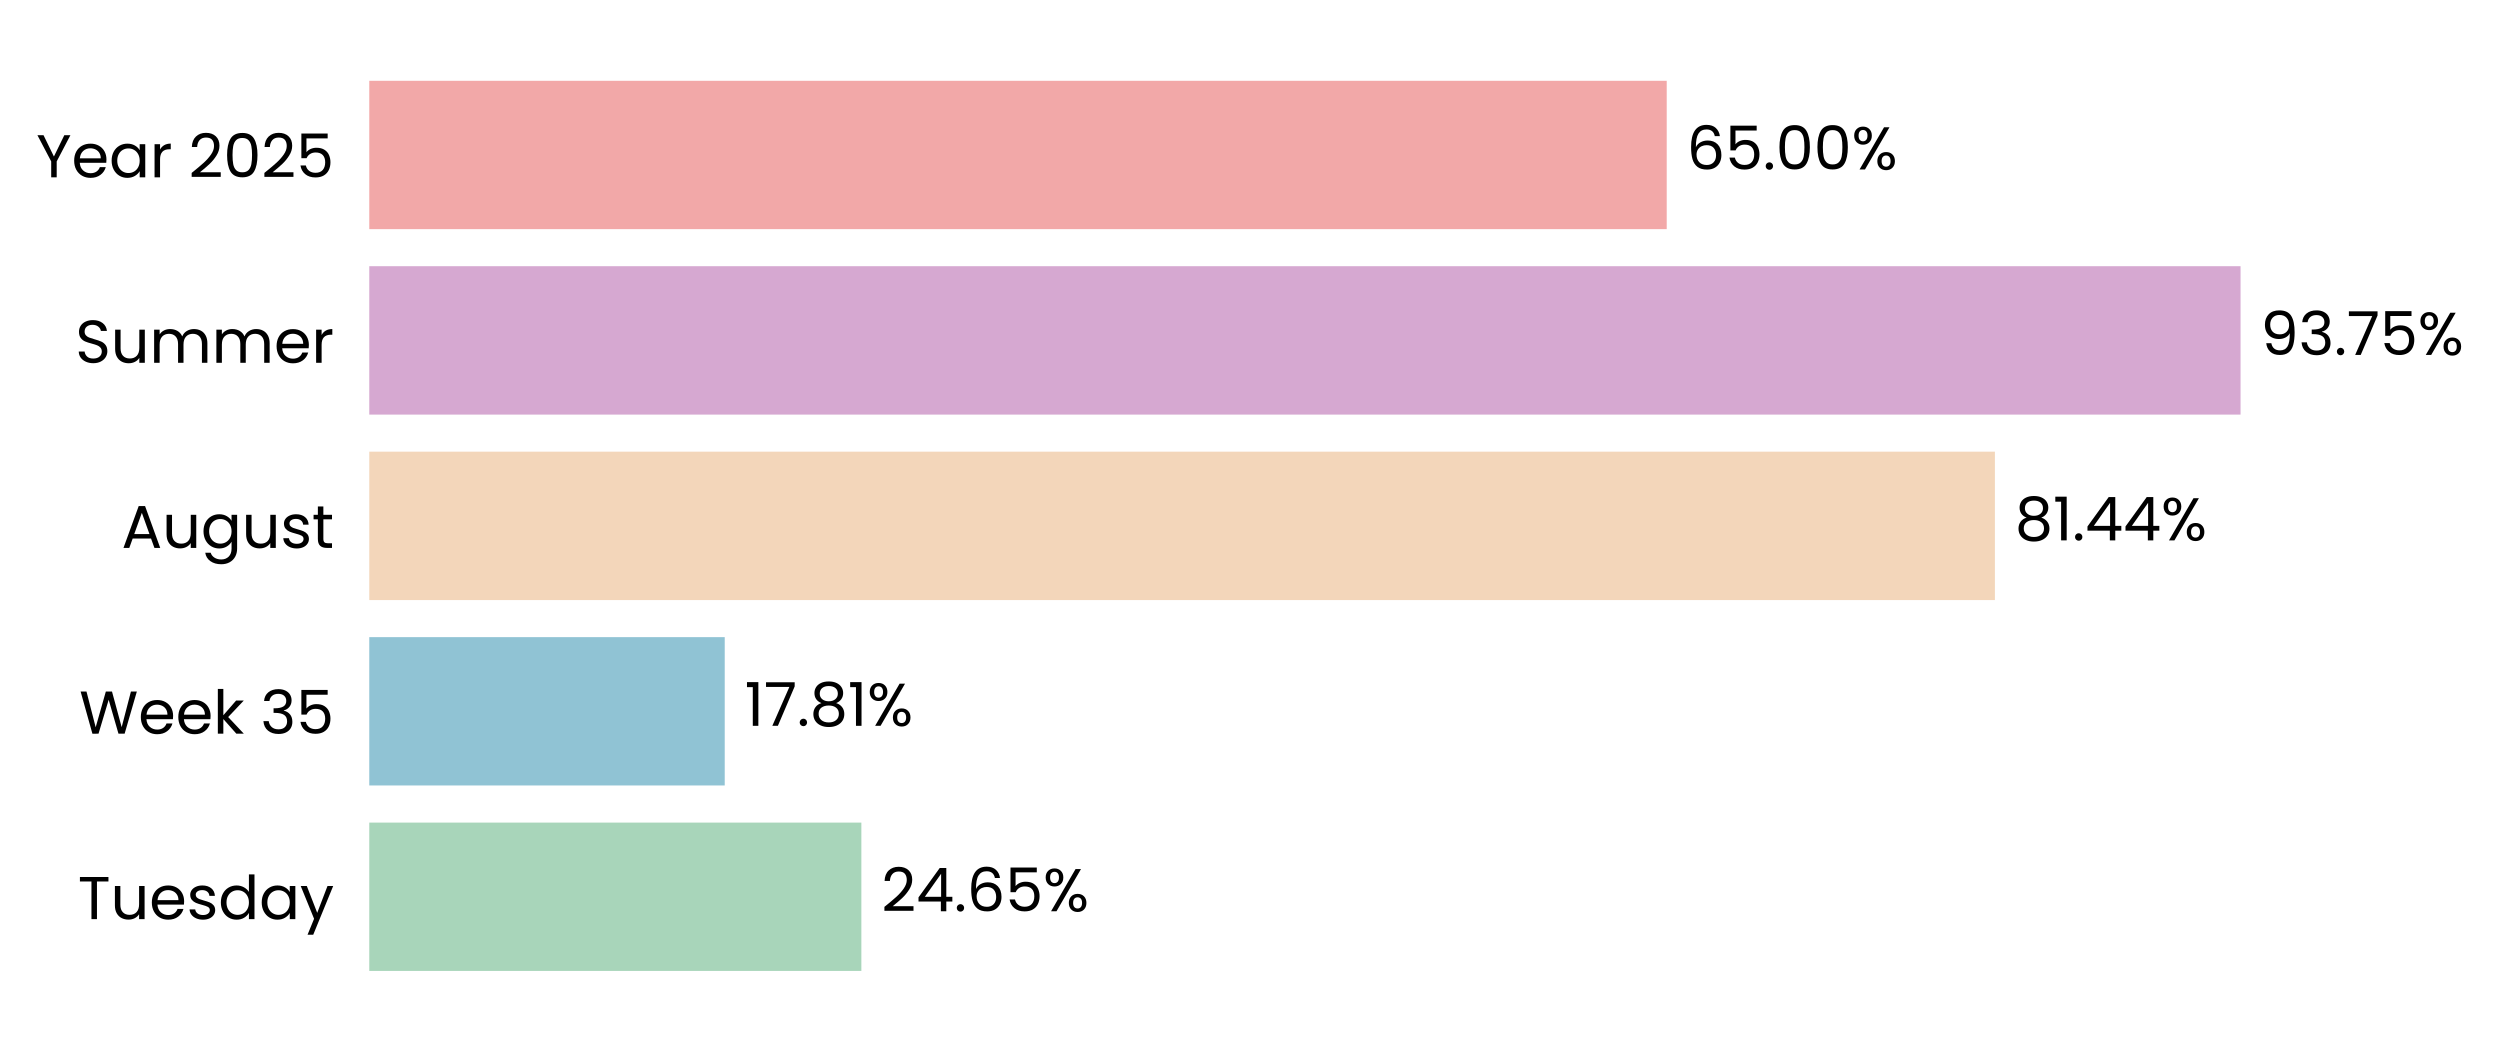
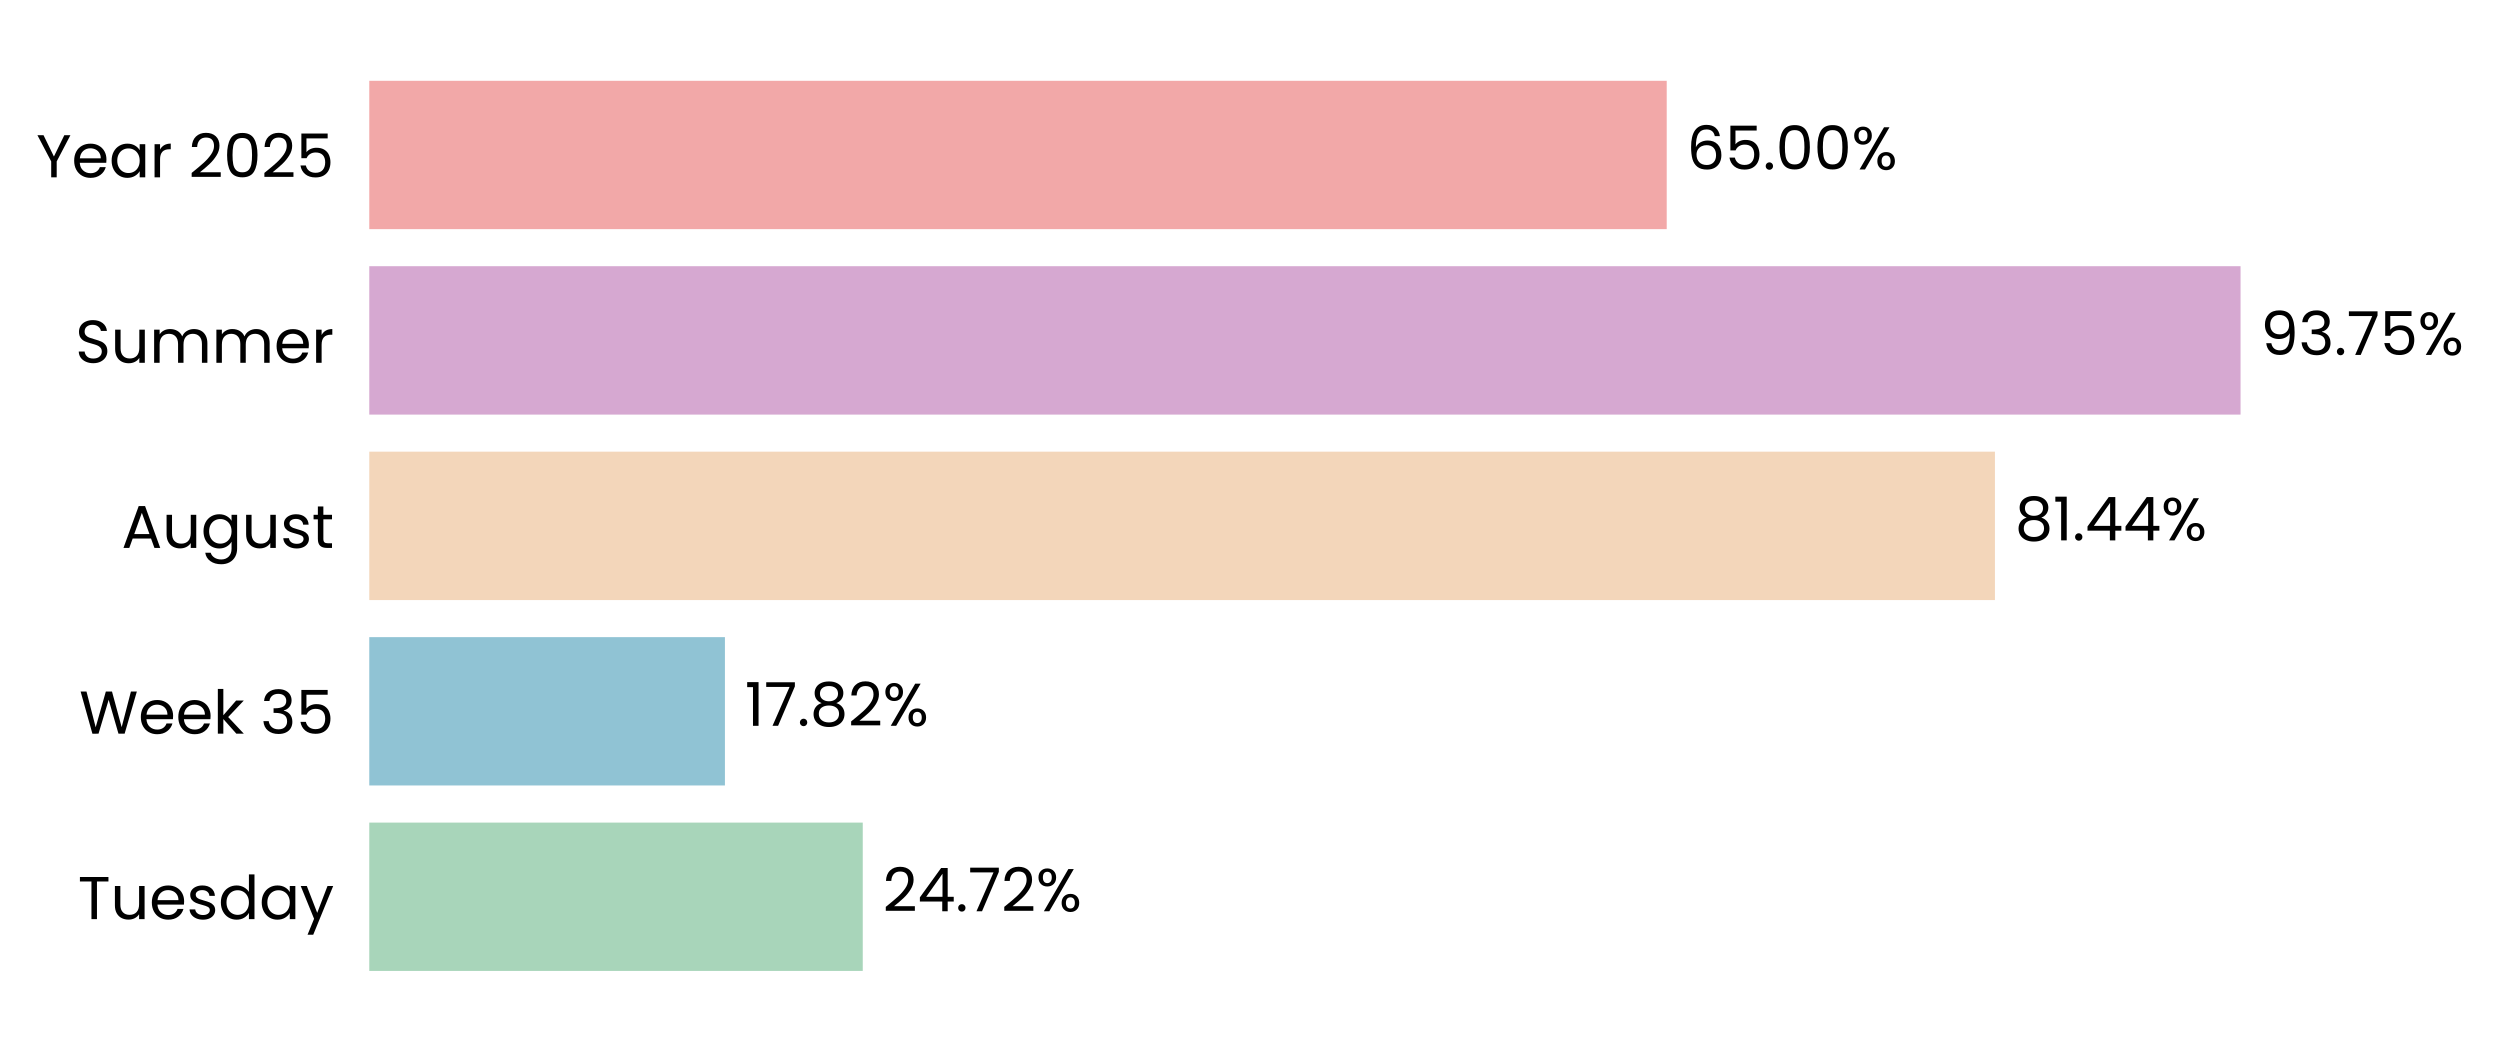
<svg xmlns="http://www.w3.org/2000/svg" xmlns:xlink="http://www.w3.org/1999/xlink" width="496.327pt" height="208.8pt" viewBox="0 0 496.327 208.8" version="1.1">
  <defs>
    <style type="text/css">*{stroke-linejoin: round; stroke-linecap: butt}</style>
  </defs>
  <g id="figure_1">
    <g id="patch_1">
      <path d="M 0 208.8  L 496.327 208.8  L 496.327 0  L 0 0  L 0 208.8  z " style="fill: none" />
    </g>
    <g id="axes_1">
      <g id="patch_2">
-         <path d="M 73.311 201.6  L 469.602 201.6  L 469.602 7.2  L 73.311 7.2  L 73.311 201.6  z " style="fill: none" />
+         <path d="M 73.311 201.6  L 469.6 201.6  L 469.6 7.2  L 73.311 7.2  L 73.311 201.6  z " style="fill: none" />
      </g>
      <g id="patch_3">
-         <path d="M 73.311 192.764  L 171.008 192.764  L 171.008 163.309  L 73.311 163.309  z " clip-path="url(#pcacf0a4ec7)" style="fill: #a8d5ba" />
+         <path d="M 73.311 192.764  L 171.283 192.764  L 171.283 163.309  L 73.311 163.309  z " clip-path="url(#p85c613d9d2)" style="fill: #a8d5ba" />
      </g>
      <g id="patch_4">
-         <path d="M 73.311 155.945  L 143.881 155.945  L 143.881 126.491  L 73.311 126.491  z " clip-path="url(#pcacf0a4ec7)" style="fill: #90c3d4" />
+         <path d="M 73.311 155.945  L 143.92 155.945  L 143.92 126.491  L 73.311 126.491  z " clip-path="url(#p85c613d9d2)" style="fill: #90c3d4" />
      </g>
      <g id="patch_5">
-         <path d="M 73.311 119.127  L 396.052 119.127  L 396.052 89.673  L 73.311 89.673  z " clip-path="url(#pcacf0a4ec7)" style="fill: #f3d6ba" />
+         <path d="M 73.311 119.127  L 396.059 119.127  L 396.059 89.673  L 73.311 89.673  z " clip-path="url(#p85c613d9d2)" style="fill: #f3d6ba" />
      </g>
      <g id="patch_6">
-         <path d="M 73.311 82.309  L 444.819 82.309  L 444.819 52.855  L 73.311 52.855  z " clip-path="url(#pcacf0a4ec7)" style="fill: #d6a8d1" />
+         <path d="M 73.311 82.309  L 444.82 82.309  L 444.82 52.855  L 73.311 52.855  z " clip-path="url(#p85c613d9d2)" style="fill: #d6a8d1" />
      </g>
      <g id="patch_7">
-         <path d="M 73.311 45.491  L 330.897 45.491  L 330.897 16.036  L 73.311 16.036  z " clip-path="url(#pcacf0a4ec7)" style="fill: #f2a8a8" />
+         <path d="M 73.311 45.491  L 330.896 45.491  L 330.896 16.036  L 73.311 16.036  z " clip-path="url(#p85c613d9d2)" style="fill: #f2a8a8" />
      </g>
      <g id="matplotlib.axis_1">
        <g id="ytick_1">
          <g id="text_1">
            <g transform="translate(15.4575 182.4764) scale(0.12 -0.12)">
              <defs>
                <path id="Poppins-Regular-54" d="M 3238 4461  L 3238 3987  L 2022 3987  L 2022 0  L 1440 0  L 1440 3987  L 218 3987  L 218 4461  L 3238 4461  z " transform="scale(0.015625)" />
                <path id="Poppins-Regular-75" d="M 3603 3507  L 3603 0  L 3021 0  L 3021 518  Q 2854 250 2556 99  Q 2259 -51 1901 -51  Q 1491 -51 1164 118  Q 838 288 649 627  Q 461 966 461 1453  L 461 3507  L 1037 3507  L 1037 1530  Q 1037 1011 1299 732  Q 1562 454 2016 454  Q 2483 454 2752 742  Q 3021 1030 3021 1581  L 3021 3507  L 3603 3507  z " transform="scale(0.015625)" />
                <path id="Poppins-Regular-65" d="M 3693 1888  Q 3693 1722 3674 1536  L 870 1536  Q 902 1018 1225 726  Q 1549 435 2010 435  Q 2387 435 2640 611  Q 2893 787 2995 1082  L 3622 1082  Q 3482 576 3059 259  Q 2637 -58 2010 -58  Q 1510 -58 1116 166  Q 723 390 499 803  Q 275 1216 275 1760  Q 275 2304 492 2713  Q 710 3123 1104 3344  Q 1498 3565 2010 3565  Q 2509 3565 2893 3347  Q 3277 3130 3485 2749  Q 3693 2368 3693 1888  z M 3091 2010  Q 3091 2342 2944 2582  Q 2797 2822 2544 2947  Q 2291 3072 1984 3072  Q 1542 3072 1232 2790  Q 922 2509 877 2010  L 3091 2010  z " transform="scale(0.015625)" />
                <path id="Poppins-Regular-73" d="M 1734 -58  Q 1331 -58 1011 80  Q 691 218 505 464  Q 320 710 301 1030  L 902 1030  Q 928 768 1149 601  Q 1370 435 1728 435  Q 2061 435 2253 582  Q 2445 730 2445 954  Q 2445 1184 2240 1296  Q 2035 1408 1606 1517  Q 1216 1619 969 1724  Q 723 1830 547 2038  Q 371 2246 371 2586  Q 371 2854 531 3078  Q 691 3302 985 3433  Q 1280 3565 1658 3565  Q 2240 3565 2598 3270  Q 2957 2976 2982 2464  L 2400 2464  Q 2381 2739 2179 2905  Q 1978 3072 1638 3072  Q 1325 3072 1139 2937  Q 954 2803 954 2586  Q 954 2413 1066 2301  Q 1178 2189 1347 2121  Q 1517 2054 1818 1971  Q 2195 1869 2432 1769  Q 2669 1670 2838 1472  Q 3008 1274 3014 954  Q 3014 666 2854 435  Q 2694 205 2403 73  Q 2112 -58 1734 -58  z " transform="scale(0.015625)" />
                <path id="Poppins-Regular-64" d="M 275 1766  Q 275 2304 492 2710  Q 710 3117 1091 3341  Q 1472 3565 1946 3565  Q 2355 3565 2707 3376  Q 3059 3187 3245 2880  L 3245 4736  L 3834 4736  L 3834 0  L 3245 0  L 3245 659  Q 3072 346 2733 144  Q 2394 -58 1939 -58  Q 1472 -58 1091 172  Q 710 403 492 819  Q 275 1235 275 1766  z M 3245 1760  Q 3245 2157 3085 2451  Q 2925 2746 2653 2902  Q 2381 3059 2054 3059  Q 1728 3059 1459 2905  Q 1190 2752 1030 2457  Q 870 2163 870 1766  Q 870 1363 1030 1065  Q 1190 768 1459 611  Q 1728 454 2054 454  Q 2381 454 2653 611  Q 2925 768 3085 1065  Q 3245 1363 3245 1760  z " transform="scale(0.015625)" />
                <path id="Poppins-Regular-61" d="M 275 1766  Q 275 2304 492 2710  Q 710 3117 1091 3341  Q 1472 3565 1939 3565  Q 2400 3565 2739 3366  Q 3078 3168 3245 2867  L 3245 3507  L 3834 3507  L 3834 0  L 3245 0  L 3245 653  Q 3072 346 2729 144  Q 2387 -58 1933 -58  Q 1466 -58 1088 172  Q 710 403 492 819  Q 275 1235 275 1766  z M 3245 1760  Q 3245 2157 3085 2451  Q 2925 2746 2653 2902  Q 2381 3059 2054 3059  Q 1728 3059 1459 2905  Q 1190 2752 1030 2457  Q 870 2163 870 1766  Q 870 1363 1030 1065  Q 1190 768 1459 611  Q 1728 454 2054 454  Q 2381 454 2653 611  Q 2925 768 3085 1065  Q 3245 1363 3245 1760  z " transform="scale(0.015625)" />
                <path id="Poppins-Regular-79" d="M 3514 3507  L 1402 -1651  L 800 -1651  L 1491 38  L 77 3507  L 723 3507  L 1824 666  L 2912 3507  L 3514 3507  z " transform="scale(0.015625)" />
              </defs>
              <use xlink:href="#Poppins-Regular-54" />
              <use xlink:href="#Poppins-Regular-75" transform="translate(54.09999 0)" />
              <use xlink:href="#Poppins-Regular-65" transform="translate(118.1 0)" />
              <use xlink:href="#Poppins-Regular-73" transform="translate(180.1 0)" />
              <use xlink:href="#Poppins-Regular-64" transform="translate(232.3 0)" />
              <use xlink:href="#Poppins-Regular-61" transform="translate(299.8999 0)" />
              <use xlink:href="#Poppins-Regular-79" transform="translate(367.4999 0)" />
            </g>
          </g>
        </g>
        <g id="ytick_2">
          <g id="text_2">
            <g transform="translate(15.73125 145.6582) scale(0.12 -0.12)">
              <defs>
                <path id="Poppins-Regular-57" d="M 6099 4461  L 4806 0  L 4154 0  L 3117 3590  L 2042 0  L 1395 -6  L 147 4461  L 768 4461  L 1741 678  L 2816 4461  L 3469 4461  L 4493 691  L 5472 4461  L 6099 4461  z " transform="scale(0.015625)" />
                <path id="Poppins-Regular-6b" d="M 2451 0  L 1075 1549  L 1075 0  L 493 0  L 493 4736  L 1075 4736  L 1075 1952  L 2426 3507  L 3238 3507  L 1587 1760  L 3245 0  L 2451 0  z " transform="scale(0.015625)" />
                <path id="Poppins-Regular-20" transform="scale(0.015625)" />
                <path id="Poppins-Regular-33" d="M 384 3462  Q 429 4051 838 4384  Q 1248 4717 1901 4717  Q 2336 4717 2653 4560  Q 2970 4403 3133 4134  Q 3296 3866 3296 3526  Q 3296 3130 3069 2842  Q 2842 2554 2477 2470  L 2477 2438  Q 2893 2336 3136 2035  Q 3379 1734 3379 1248  Q 3379 883 3212 592  Q 3046 301 2713 134  Q 2381 -32 1914 -32  Q 1235 -32 800 323  Q 365 678 314 1331  L 877 1331  Q 922 947 1190 704  Q 1459 461 1907 461  Q 2355 461 2588 694  Q 2822 928 2822 1299  Q 2822 1779 2502 1990  Q 2182 2202 1536 2202  L 1389 2202  L 1389 2688  L 1542 2688  Q 2131 2694 2432 2883  Q 2733 3072 2733 3469  Q 2733 3808 2512 4013  Q 2291 4218 1882 4218  Q 1485 4218 1241 4013  Q 998 3808 954 3462  L 384 3462  z " transform="scale(0.015625)" />
                <path id="Poppins-Regular-35" d="M 3347 4122  L 1101 4122  L 1101 2662  Q 1248 2867 1536 2998  Q 1824 3130 2157 3130  Q 2688 3130 3021 2909  Q 3354 2688 3498 2339  Q 3642 1990 3642 1600  Q 3642 1139 3469 774  Q 3296 410 2941 198  Q 2586 -13 2061 -13  Q 1389 -13 973 332  Q 557 678 467 1254  L 1037 1254  Q 1120 890 1389 685  Q 1658 480 2067 480  Q 2573 480 2829 784  Q 3085 1088 3085 1587  Q 3085 2086 2829 2358  Q 2573 2630 2074 2630  Q 1734 2630 1481 2467  Q 1229 2304 1114 2022  L 563 2022  L 563 4634  L 3347 4634  L 3347 4122  z " transform="scale(0.015625)" />
              </defs>
              <use xlink:href="#Poppins-Regular-57" />
              <use xlink:href="#Poppins-Regular-65" transform="translate(97.59999 0)" />
              <use xlink:href="#Poppins-Regular-65" transform="translate(159.6 0)" />
              <use xlink:href="#Poppins-Regular-6b" transform="translate(221.6 0)" />
              <use xlink:href="#Poppins-Regular-20" transform="translate(273.0999 0)" />
              <use xlink:href="#Poppins-Regular-33" transform="translate(299.7999 0)" />
              <use xlink:href="#Poppins-Regular-35" transform="translate(358.6999 0)" />
            </g>
          </g>
        </g>
        <g id="ytick_3">
          <g id="text_3">
            <g transform="translate(24.11812 108.78) scale(0.12 -0.12)">
              <defs>
                <path id="Poppins-Regular-41" d="M 3130 992  L 1184 992  L 826 0  L 211 0  L 1824 4435  L 2496 4435  L 4102 0  L 3488 0  L 3130 992  z M 2963 1466  L 2157 3718  L 1350 1466  L 2963 1466  z " transform="scale(0.015625)" />
                <path id="Poppins-Regular-67" d="M 1939 3565  Q 2394 3565 2736 3366  Q 3078 3168 3245 2867  L 3245 3507  L 3834 3507  L 3834 -77  Q 3834 -557 3629 -931  Q 3424 -1306 3043 -1517  Q 2662 -1728 2157 -1728  Q 1466 -1728 1005 -1401  Q 544 -1075 461 -512  L 1037 -512  Q 1133 -832 1433 -1027  Q 1734 -1222 2157 -1222  Q 2637 -1222 2941 -921  Q 3245 -621 3245 -77  L 3245 659  Q 3072 352 2733 147  Q 2394 -58 1939 -58  Q 1472 -58 1091 172  Q 710 403 492 819  Q 275 1235 275 1766  Q 275 2304 492 2710  Q 710 3117 1091 3341  Q 1472 3565 1939 3565  z M 3245 1760  Q 3245 2157 3085 2451  Q 2925 2746 2653 2902  Q 2381 3059 2054 3059  Q 1728 3059 1459 2905  Q 1190 2752 1030 2457  Q 870 2163 870 1766  Q 870 1363 1030 1065  Q 1190 768 1459 611  Q 1728 454 2054 454  Q 2381 454 2653 611  Q 2925 768 3085 1065  Q 3245 1363 3245 1760  z " transform="scale(0.015625)" />
                <path id="Poppins-Regular-74" d="M 1203 3027  L 1203 960  Q 1203 704 1312 598  Q 1421 493 1690 493  L 2118 493  L 2118 0  L 1594 0  Q 1107 0 864 224  Q 621 448 621 960  L 621 3027  L 166 3027  L 166 3507  L 621 3507  L 621 4390  L 1203 4390  L 1203 3507  L 2118 3507  L 2118 3027  L 1203 3027  z " transform="scale(0.015625)" />
              </defs>
              <use xlink:href="#Poppins-Regular-41" />
              <use xlink:href="#Poppins-Regular-75" transform="translate(67.39999 0)" />
              <use xlink:href="#Poppins-Regular-67" transform="translate(131.4 0)" />
              <use xlink:href="#Poppins-Regular-75" transform="translate(199 0)" />
              <use xlink:href="#Poppins-Regular-73" transform="translate(263 0)" />
              <use xlink:href="#Poppins-Regular-74" transform="translate(315.2 0)" />
            </g>
          </g>
        </g>
        <g id="ytick_4">
          <g id="text_4">
            <g transform="translate(14.95125 72.02182) scale(0.12 -0.12)">
              <defs>
                <path id="Poppins-Regular-53" d="M 1907 -45  Q 1466 -45 1117 112  Q 768 269 569 547  Q 371 826 365 1190  L 986 1190  Q 1018 877 1245 662  Q 1472 448 1907 448  Q 2323 448 2563 656  Q 2803 864 2803 1190  Q 2803 1446 2662 1606  Q 2522 1766 2310 1849  Q 2099 1933 1741 2029  Q 1299 2144 1033 2259  Q 768 2374 579 2620  Q 390 2867 390 3283  Q 390 3648 576 3929  Q 762 4211 1098 4364  Q 1434 4518 1869 4518  Q 2496 4518 2896 4204  Q 3296 3891 3347 3373  L 2707 3373  Q 2675 3629 2438 3824  Q 2202 4019 1811 4019  Q 1446 4019 1216 3830  Q 986 3642 986 3302  Q 986 3059 1123 2905  Q 1261 2752 1462 2672  Q 1664 2592 2029 2490  Q 2470 2368 2739 2249  Q 3008 2131 3200 1884  Q 3392 1638 3392 1216  Q 3392 890 3219 602  Q 3046 314 2707 134  Q 2368 -45 1907 -45  z " transform="scale(0.015625)" />
                <path id="Poppins-Regular-6d" d="M 4710 3571  Q 5120 3571 5440 3401  Q 5760 3232 5945 2893  Q 6131 2554 6131 2067  L 6131 0  L 5555 0  L 5555 1984  Q 5555 2509 5296 2787  Q 5037 3066 4595 3066  Q 4141 3066 3872 2774  Q 3603 2483 3603 1933  L 3603 0  L 3027 0  L 3027 1984  Q 3027 2509 2768 2787  Q 2509 3066 2067 3066  Q 1613 3066 1344 2774  Q 1075 2483 1075 1933  L 1075 0  L 493 0  L 493 3507  L 1075 3507  L 1075 3002  Q 1248 3277 1539 3424  Q 1830 3571 2182 3571  Q 2624 3571 2963 3372  Q 3302 3174 3469 2790  Q 3616 3162 3955 3366  Q 4294 3571 4710 3571  z " transform="scale(0.015625)" />
                <path id="Poppins-Regular-72" d="M 1075 2938  Q 1229 3238 1513 3404  Q 1798 3571 2208 3571  L 2208 2970  L 2054 2970  Q 1075 2970 1075 1907  L 1075 0  L 493 0  L 493 3507  L 1075 3507  L 1075 2938  z " transform="scale(0.015625)" />
              </defs>
              <use xlink:href="#Poppins-Regular-53" />
              <use xlink:href="#Poppins-Regular-75" transform="translate(58.7 0)" />
              <use xlink:href="#Poppins-Regular-6d" transform="translate(122.7 0)" />
              <use xlink:href="#Poppins-Regular-6d" transform="translate(225.7 0)" />
              <use xlink:href="#Poppins-Regular-65" transform="translate(328.7 0)" />
              <use xlink:href="#Poppins-Regular-72" transform="translate(390.6999 0)" />
            </g>
          </g>
        </g>
        <g id="ytick_5">
          <g id="text_5">
            <g transform="translate(7.2 35.20364) scale(0.12 -0.12)">
              <defs>
                <path id="Poppins-Regular-59" d="M 3616 4461  L 2163 1683  L 2163 0  L 1581 0  L 1581 1683  L 122 4461  L 768 4461  L 1869 2202  L 2970 4461  L 3616 4461  z " transform="scale(0.015625)" />
                <path id="Poppins-Regular-32" d="M 326 467  Q 1139 1120 1600 1539  Q 2061 1958 2377 2416  Q 2694 2874 2694 3315  Q 2694 3731 2492 3971  Q 2291 4211 1843 4211  Q 1408 4211 1168 3939  Q 928 3667 909 3213  L 346 3213  Q 371 3930 780 4320  Q 1190 4710 1837 4710  Q 2496 4710 2883 4345  Q 3270 3981 3270 3341  Q 3270 2810 2953 2307  Q 2637 1805 2233 1424  Q 1830 1043 1203 538  L 3405 538  L 3405 51  L 326 51  L 326 467  z " transform="scale(0.015625)" />
                <path id="Poppins-Regular-30" d="M 397 2362  Q 397 3462 755 4080  Q 1114 4698 2010 4698  Q 2899 4698 3257 4080  Q 3616 3462 3616 2362  Q 3616 1242 3257 621  Q 2899 0 2010 0  Q 1114 0 755 621  Q 397 1242 397 2362  z M 3040 2362  Q 3040 2918 2966 3305  Q 2893 3693 2665 3929  Q 2438 4166 2010 4166  Q 1574 4166 1347 3929  Q 1120 3693 1046 3305  Q 973 2918 973 2362  Q 973 1786 1046 1395  Q 1120 1005 1347 768  Q 1574 531 2010 531  Q 2438 531 2665 768  Q 2893 1005 2966 1395  Q 3040 1786 3040 2362  z " transform="scale(0.015625)" />
              </defs>
              <use xlink:href="#Poppins-Regular-59" />
              <use xlink:href="#Poppins-Regular-65" transform="translate(58.39999 0)" />
              <use xlink:href="#Poppins-Regular-61" transform="translate(120.4 0)" />
              <use xlink:href="#Poppins-Regular-72" transform="translate(188 0)" />
              <use xlink:href="#Poppins-Regular-20" transform="translate(225.3 0)" />
              <use xlink:href="#Poppins-Regular-32" transform="translate(252 0)" />
              <use xlink:href="#Poppins-Regular-30" transform="translate(309.4999 0)" />
              <use xlink:href="#Poppins-Regular-32" transform="translate(372.2999 0)" />
              <use xlink:href="#Poppins-Regular-35" transform="translate(429.7999 0)" />
            </g>
          </g>
        </g>
      </g>
      <g id="text_6">
-         <g transform="translate(174.971 180.9164) scale(0.12 -0.12)">
+         <g transform="translate(175.2454 180.9164) scale(0.12 -0.12)">
          <defs>
            <path id="Poppins-Regular-34" d="M 256 1030  L 256 1472  L 2502 4582  L 3200 4582  L 3200 1536  L 3840 1536  L 3840 1030  L 3200 1030  L 3200 0  L 2624 0  L 2624 1030  L 256 1030  z M 2650 3974  L 928 1536  L 2650 1536  L 2650 3974  z " transform="scale(0.015625)" />
            <path id="Poppins-Regular-2e" d="M 678 -38  Q 512 -38 397 77  Q 282 192 282 358  Q 282 525 397 640  Q 512 755 678 755  Q 838 755 950 640  Q 1062 525 1062 358  Q 1062 192 950 77  Q 838 -38 678 -38  z " transform="scale(0.015625)" />
-             <path id="Poppins-Regular-36" d="M 2976 3526  Q 2835 4237 2099 4237  Q 1530 4237 1248 3798  Q 966 3360 973 2355  Q 1120 2688 1462 2877  Q 1805 3066 2227 3066  Q 2886 3066 3280 2656  Q 3674 2246 3674 1523  Q 3674 1088 3504 742  Q 3334 397 2992 192  Q 2650 -13 2163 -13  Q 1504 -13 1133 281  Q 762 576 614 1094  Q 467 1613 467 2374  Q 467 4723 2106 4723  Q 2733 4723 3091 4384  Q 3450 4045 3514 3526  L 2976 3526  z M 2106 2573  Q 1830 2573 1587 2461  Q 1344 2349 1193 2121  Q 1043 1894 1043 1568  Q 1043 1082 1324 778  Q 1606 474 2131 474  Q 2579 474 2844 752  Q 3110 1030 3110 1504  Q 3110 2003 2854 2288  Q 2598 2573 2106 2573  z " transform="scale(0.015625)" />
+             <path id="Poppins-Regular-37" d="M 3245 4173  L 1466 0  L 877 0  L 2682 4115  L 211 4115  L 211 4614  L 3245 4614  L 3245 4173  z " transform="scale(0.015625)" />
            <path id="Poppins-Regular-25" d="M 269 3584  Q 269 4019 531 4278  Q 794 4538 1203 4538  Q 1613 4538 1875 4278  Q 2138 4019 2138 3584  Q 2138 3142 1875 2883  Q 1613 2624 1203 2624  Q 794 2624 531 2883  Q 269 3142 269 3584  z M 4006 4467  L 1414 0  L 838 0  L 3430 4467  L 4006 4467  z M 1203 4179  Q 986 4179 861 4028  Q 736 3878 736 3584  Q 736 3290 861 3136  Q 986 2982 1203 2982  Q 1421 2982 1549 3139  Q 1677 3296 1677 3584  Q 1677 3878 1549 4028  Q 1421 4179 1203 4179  z M 2720 883  Q 2720 1325 2982 1584  Q 3245 1843 3654 1843  Q 4064 1843 4323 1584  Q 4582 1325 4582 883  Q 4582 448 4323 185  Q 4064 -77 3654 -77  Q 3245 -77 2982 182  Q 2720 442 2720 883  z M 3648 1478  Q 3430 1478 3302 1328  Q 3174 1178 3174 883  Q 3174 595 3302 444  Q 3430 294 3648 294  Q 3866 294 3994 444  Q 4122 595 4122 883  Q 4122 1178 3994 1328  Q 3866 1478 3648 1478  z " transform="scale(0.015625)" />
          </defs>
          <use xlink:href="#Poppins-Regular-32" />
          <use xlink:href="#Poppins-Regular-34" transform="translate(57.49999 0)" />
          <use xlink:href="#Poppins-Regular-2e" transform="translate(120.4 0)" />
-           <use xlink:href="#Poppins-Regular-36" transform="translate(141.4 0)" />
-           <use xlink:href="#Poppins-Regular-35" transform="translate(204.8999 0)" />
-           <use xlink:href="#Poppins-Regular-25" transform="translate(267.6999 0)" />
+           <use xlink:href="#Poppins-Regular-37" transform="translate(141.4 0)" />
+           <use xlink:href="#Poppins-Regular-32" transform="translate(196 0)" />
+           <use xlink:href="#Poppins-Regular-25" transform="translate(253.4999 0)" />
        </g>
      </g>
      <g id="text_7">
-         <g transform="translate(147.8439 144.0982) scale(0.12 -0.12)">
+         <g transform="translate(147.8826 144.0982) scale(0.12 -0.12)">
          <defs>
            <path id="Poppins-Regular-31" d="M 243 4096  L 243 4627  L 1446 4627  L 1446 0  L 858 0  L 858 4096  L 243 4096  z " transform="scale(0.015625)" />
-             <path id="Poppins-Regular-37" d="M 3245 4173  L 1466 0  L 877 0  L 2682 4115  L 211 4115  L 211 4614  L 3245 4614  L 3245 4173  z " transform="scale(0.015625)" />
            <path id="Poppins-Regular-38" d="M 1242 2406  Q 883 2547 691 2816  Q 499 3085 499 3469  Q 499 3814 672 4092  Q 845 4371 1187 4534  Q 1530 4698 2016 4698  Q 2502 4698 2844 4534  Q 3187 4371 3363 4092  Q 3539 3814 3539 3469  Q 3539 3098 3340 2819  Q 3142 2541 2797 2406  Q 3194 2285 3427 1981  Q 3661 1677 3661 1248  Q 3661 832 3456 521  Q 3251 211 2876 41  Q 2502 -128 2016 -128  Q 1530 -128 1162 41  Q 794 211 589 521  Q 384 832 384 1248  Q 384 1677 614 1984  Q 845 2291 1242 2406  z M 2976 3398  Q 2976 3789 2720 4000  Q 2464 4211 2016 4211  Q 1574 4211 1318 4000  Q 1062 3789 1062 3392  Q 1062 3034 1328 2816  Q 1594 2598 2016 2598  Q 2445 2598 2710 2819  Q 2976 3040 2976 3398  z M 2016 2150  Q 1542 2150 1241 1929  Q 941 1709 941 1267  Q 941 858 1232 608  Q 1523 358 2016 358  Q 2509 358 2797 608  Q 3085 858 3085 1267  Q 3085 1696 2790 1923  Q 2496 2150 2016 2150  z " transform="scale(0.015625)" />
          </defs>
          <use xlink:href="#Poppins-Regular-31" />
          <use xlink:href="#Poppins-Regular-37" transform="translate(31.99998 0)" />
          <use xlink:href="#Poppins-Regular-2e" transform="translate(86.59998 0)" />
          <use xlink:href="#Poppins-Regular-38" transform="translate(107.6 0)" />
-           <use xlink:href="#Poppins-Regular-31" transform="translate(170.7 0)" />
-           <use xlink:href="#Poppins-Regular-25" transform="translate(202.6999 0)" />
+           <use xlink:href="#Poppins-Regular-32" transform="translate(170.7 0)" />
+           <use xlink:href="#Poppins-Regular-25" transform="translate(228.1999 0)" />
        </g>
      </g>
      <g id="text_8">
-         <g transform="translate(400.0154 107.28) scale(0.12 -0.12)">
+         <g transform="translate(400.0218 107.28) scale(0.12 -0.12)">
          <use xlink:href="#Poppins-Regular-38" />
          <use xlink:href="#Poppins-Regular-31" transform="translate(63.09999 0)" />
          <use xlink:href="#Poppins-Regular-2e" transform="translate(95.09998 0)" />
          <use xlink:href="#Poppins-Regular-34" transform="translate(116.1 0)" />
          <use xlink:href="#Poppins-Regular-34" transform="translate(179 0)" />
          <use xlink:href="#Poppins-Regular-25" transform="translate(241.8999 0)" />
        </g>
      </g>
      <g id="text_9">
-         <g transform="translate(448.7822 70.46182) scale(0.12 -0.12)">
+         <g transform="translate(448.7824 70.46182) scale(0.12 -0.12)">
          <defs>
            <path id="Poppins-Regular-39" d="M 1146 1242  Q 1210 877 1443 678  Q 1677 480 2074 480  Q 2605 480 2857 896  Q 3110 1312 3098 2298  Q 2963 2010 2649 1846  Q 2336 1683 1952 1683  Q 1523 1683 1187 1859  Q 851 2035 659 2374  Q 467 2714 467 3194  Q 467 3878 864 4297  Q 1261 4717 1990 4717  Q 2886 4717 3248 4134  Q 3610 3552 3610 2400  Q 3610 1594 3466 1069  Q 3322 544 2979 269  Q 2637 -6 2042 -6  Q 1389 -6 1024 346  Q 659 698 608 1242  L 1146 1242  z M 2048 2176  Q 2477 2176 2752 2441  Q 3027 2707 3027 3162  Q 3027 3642 2758 3936  Q 2490 4230 2003 4230  Q 1555 4230 1289 3948  Q 1024 3667 1024 3206  Q 1024 2739 1286 2457  Q 1549 2176 2048 2176  z " transform="scale(0.015625)" />
          </defs>
          <use xlink:href="#Poppins-Regular-39" />
          <use xlink:href="#Poppins-Regular-33" transform="translate(62.99999 0)" />
          <use xlink:href="#Poppins-Regular-2e" transform="translate(121.9 0)" />
          <use xlink:href="#Poppins-Regular-37" transform="translate(142.9 0)" />
          <use xlink:href="#Poppins-Regular-35" transform="translate(197.5 0)" />
          <use xlink:href="#Poppins-Regular-25" transform="translate(260.2999 0)" />
        </g>
      </g>
      <g id="text_10">
-         <g transform="translate(334.8597 33.64364) scale(0.12 -0.12)">
+         <g transform="translate(334.8585 33.64364) scale(0.12 -0.12)">
+           <defs>
+             <path id="Poppins-Regular-36" d="M 2976 3526  Q 2835 4237 2099 4237  Q 1530 4237 1248 3798  Q 966 3360 973 2355  Q 1120 2688 1462 2877  Q 1805 3066 2227 3066  Q 2886 3066 3280 2656  Q 3674 2246 3674 1523  Q 3674 1088 3504 742  Q 3334 397 2992 192  Q 2650 -13 2163 -13  Q 1504 -13 1133 281  Q 762 576 614 1094  Q 467 1613 467 2374  Q 467 4723 2106 4723  Q 2733 4723 3091 4384  Q 3450 4045 3514 3526  L 2976 3526  z M 2106 2573  Q 1830 2573 1587 2461  Q 1344 2349 1193 2121  Q 1043 1894 1043 1568  Q 1043 1082 1324 778  Q 1606 474 2131 474  Q 2579 474 2844 752  Q 3110 1030 3110 1504  Q 3110 2003 2854 2288  Q 2598 2573 2106 2573  z " transform="scale(0.015625)" />
+           </defs>
          <use xlink:href="#Poppins-Regular-36" />
          <use xlink:href="#Poppins-Regular-35" transform="translate(63.49999 0)" />
          <use xlink:href="#Poppins-Regular-2e" transform="translate(126.3 0)" />
          <use xlink:href="#Poppins-Regular-30" transform="translate(147.3 0)" />
          <use xlink:href="#Poppins-Regular-30" transform="translate(210.0999 0)" />
          <use xlink:href="#Poppins-Regular-25" transform="translate(272.8999 0)" />
        </g>
      </g>
    </g>
  </g>
  <defs>
-     <clipPath id="pcacf0a4ec7">
-       <rect x="73.311" y="7.2" width="396.291" height="194.4" />
+     <clipPath id="p85c613d9d2">
+       <rect x="73.311" y="7.2" width="396.288" height="194.4" />
    </clipPath>
  </defs>
</svg>
